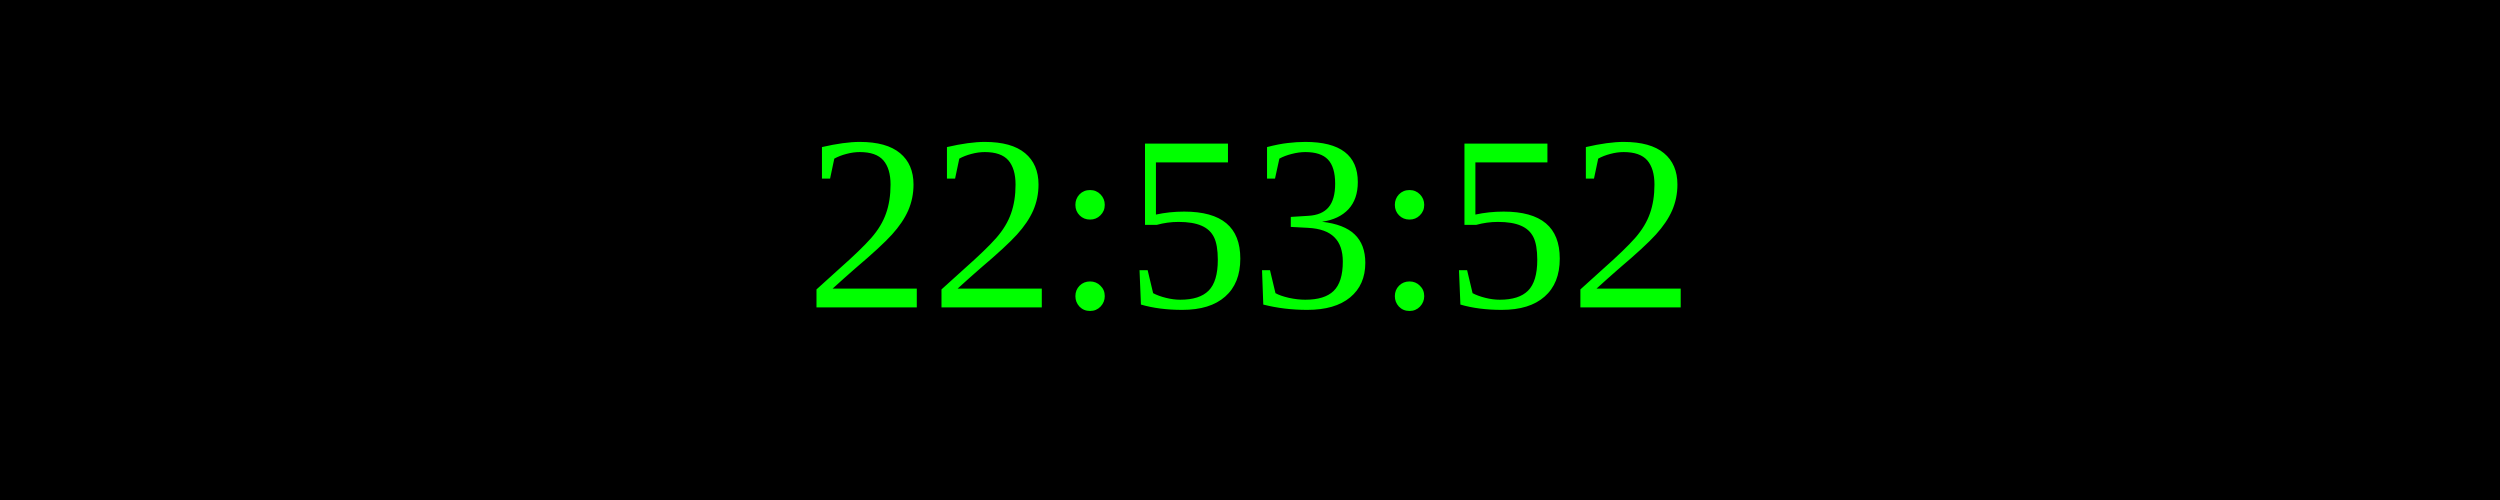
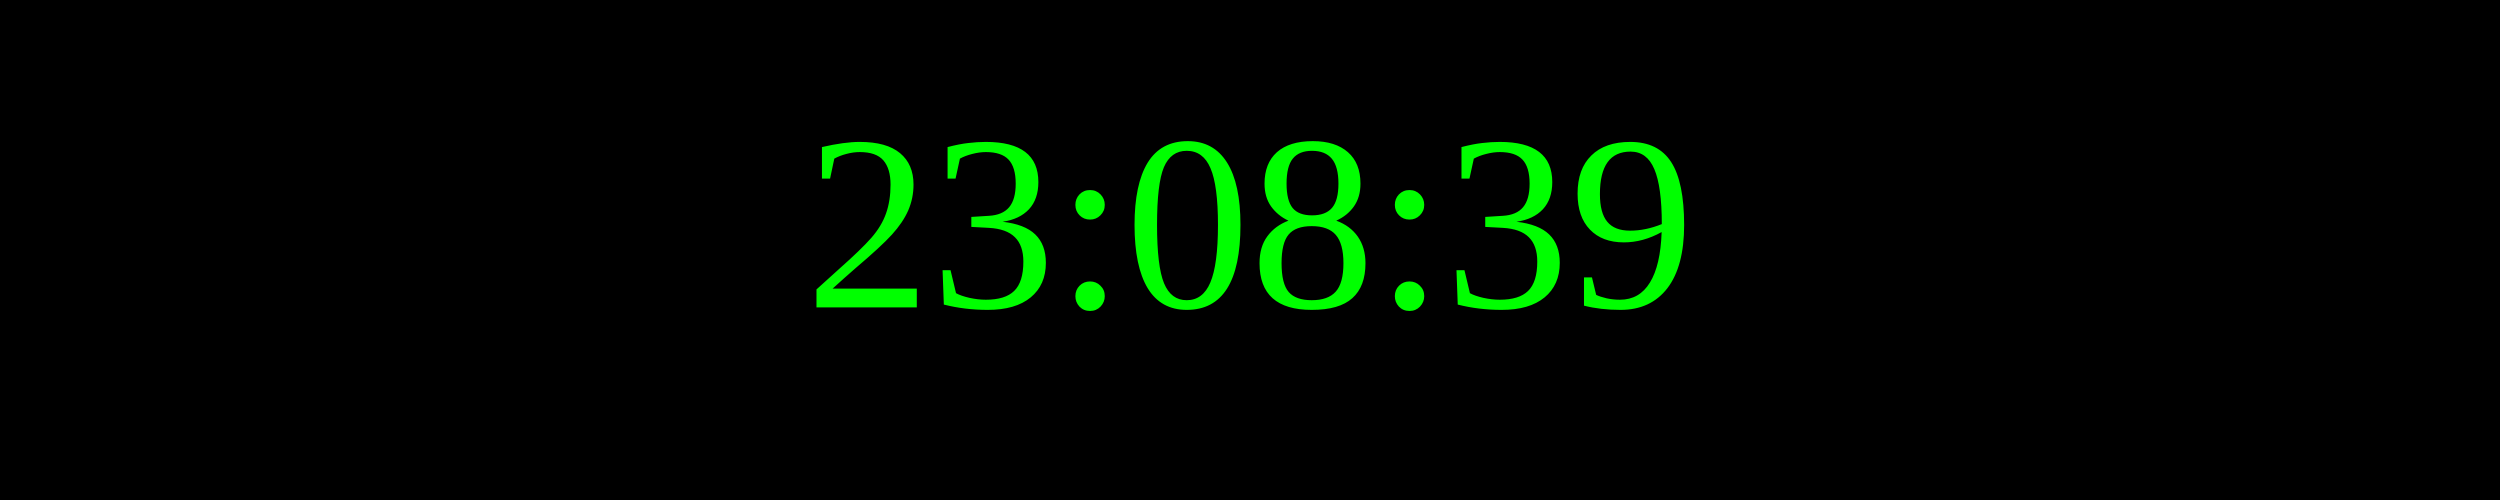
<svg xmlns="http://www.w3.org/2000/svg" width="250" height="50">
  <rect width="100%" height="100%" fill="black" />
  <text x="50%" y="50%" font-size="25" fill="lime" text-anchor="middle" dominant-baseline="middle">
- 22:53:52
+ 23:08:39
</text>
</svg>
